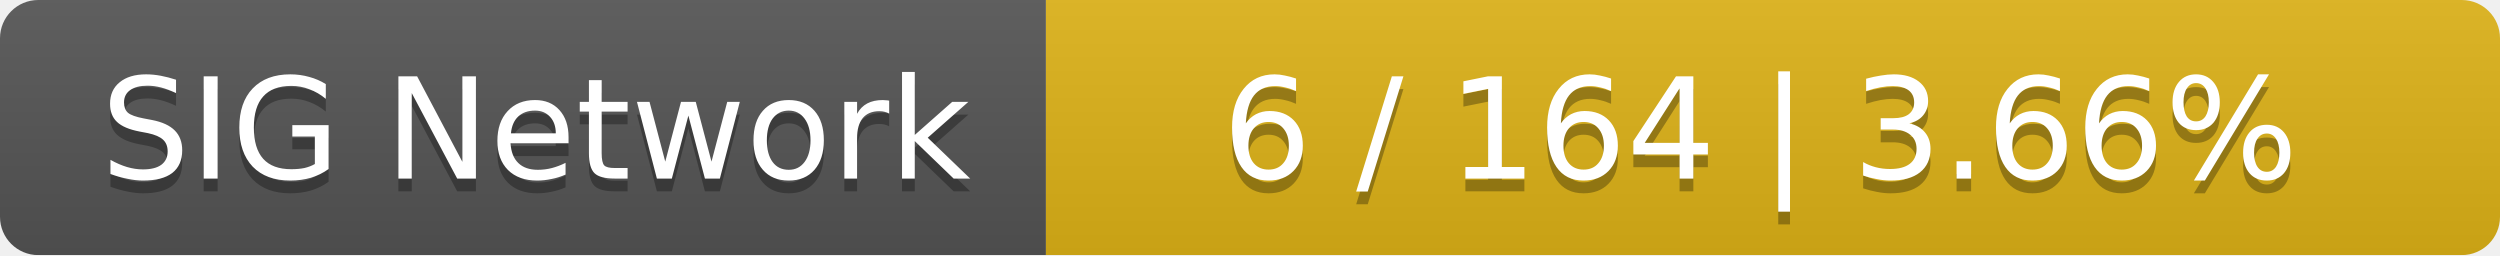
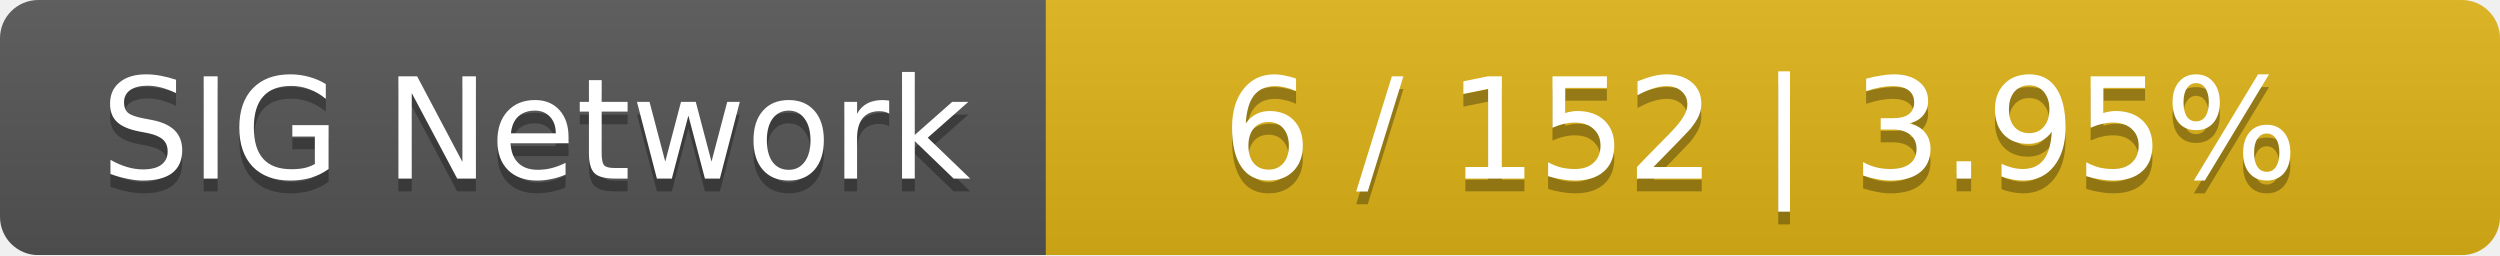
<svg xmlns="http://www.w3.org/2000/svg" width="196" height="20">
  <linearGradient id="smooth" x2="0" y2="100%">
    <stop offset="0" stop-color="#bbb" stop-opacity=".1" />
    <stop offset="1" stop-opacity=".1" />
  </linearGradient>
  <mask id="round">
    <rect width="196" height="20" rx="3" fill="#fff" />
  </mask>
  <g mask="url(#round)">
    <rect width="82" height="20" fill="#555" />
    <rect x="82" width="114" height="20" fill="#dfb317" />
    <rect width="196" height="20" fill="url(#smooth)" />
  </g>
  <g fill="#fff" text-anchor="middle" font-family="DejaVu Sans,Verdana,Geneva,sans-serif" font-size="11">
    <text x="42" y="15" fill="#010101" fill-opacity=".3">SIG Network</text>
    <text x="42" y="14">SIG Network</text>
-     <text x="138" y="15" fill="#010101" fill-opacity=".3">6 / 164    |    3.66%</text>
-     <text x="138" y="14">6 / 164    |    3.66%</text>
+     <text x="138" y="15" fill="#010101" fill-opacity=".3">6 / 152    |    3.95%</text>
+     <text x="138" y="14">6 / 152    |    3.95%</text>
  </g>
</svg>
